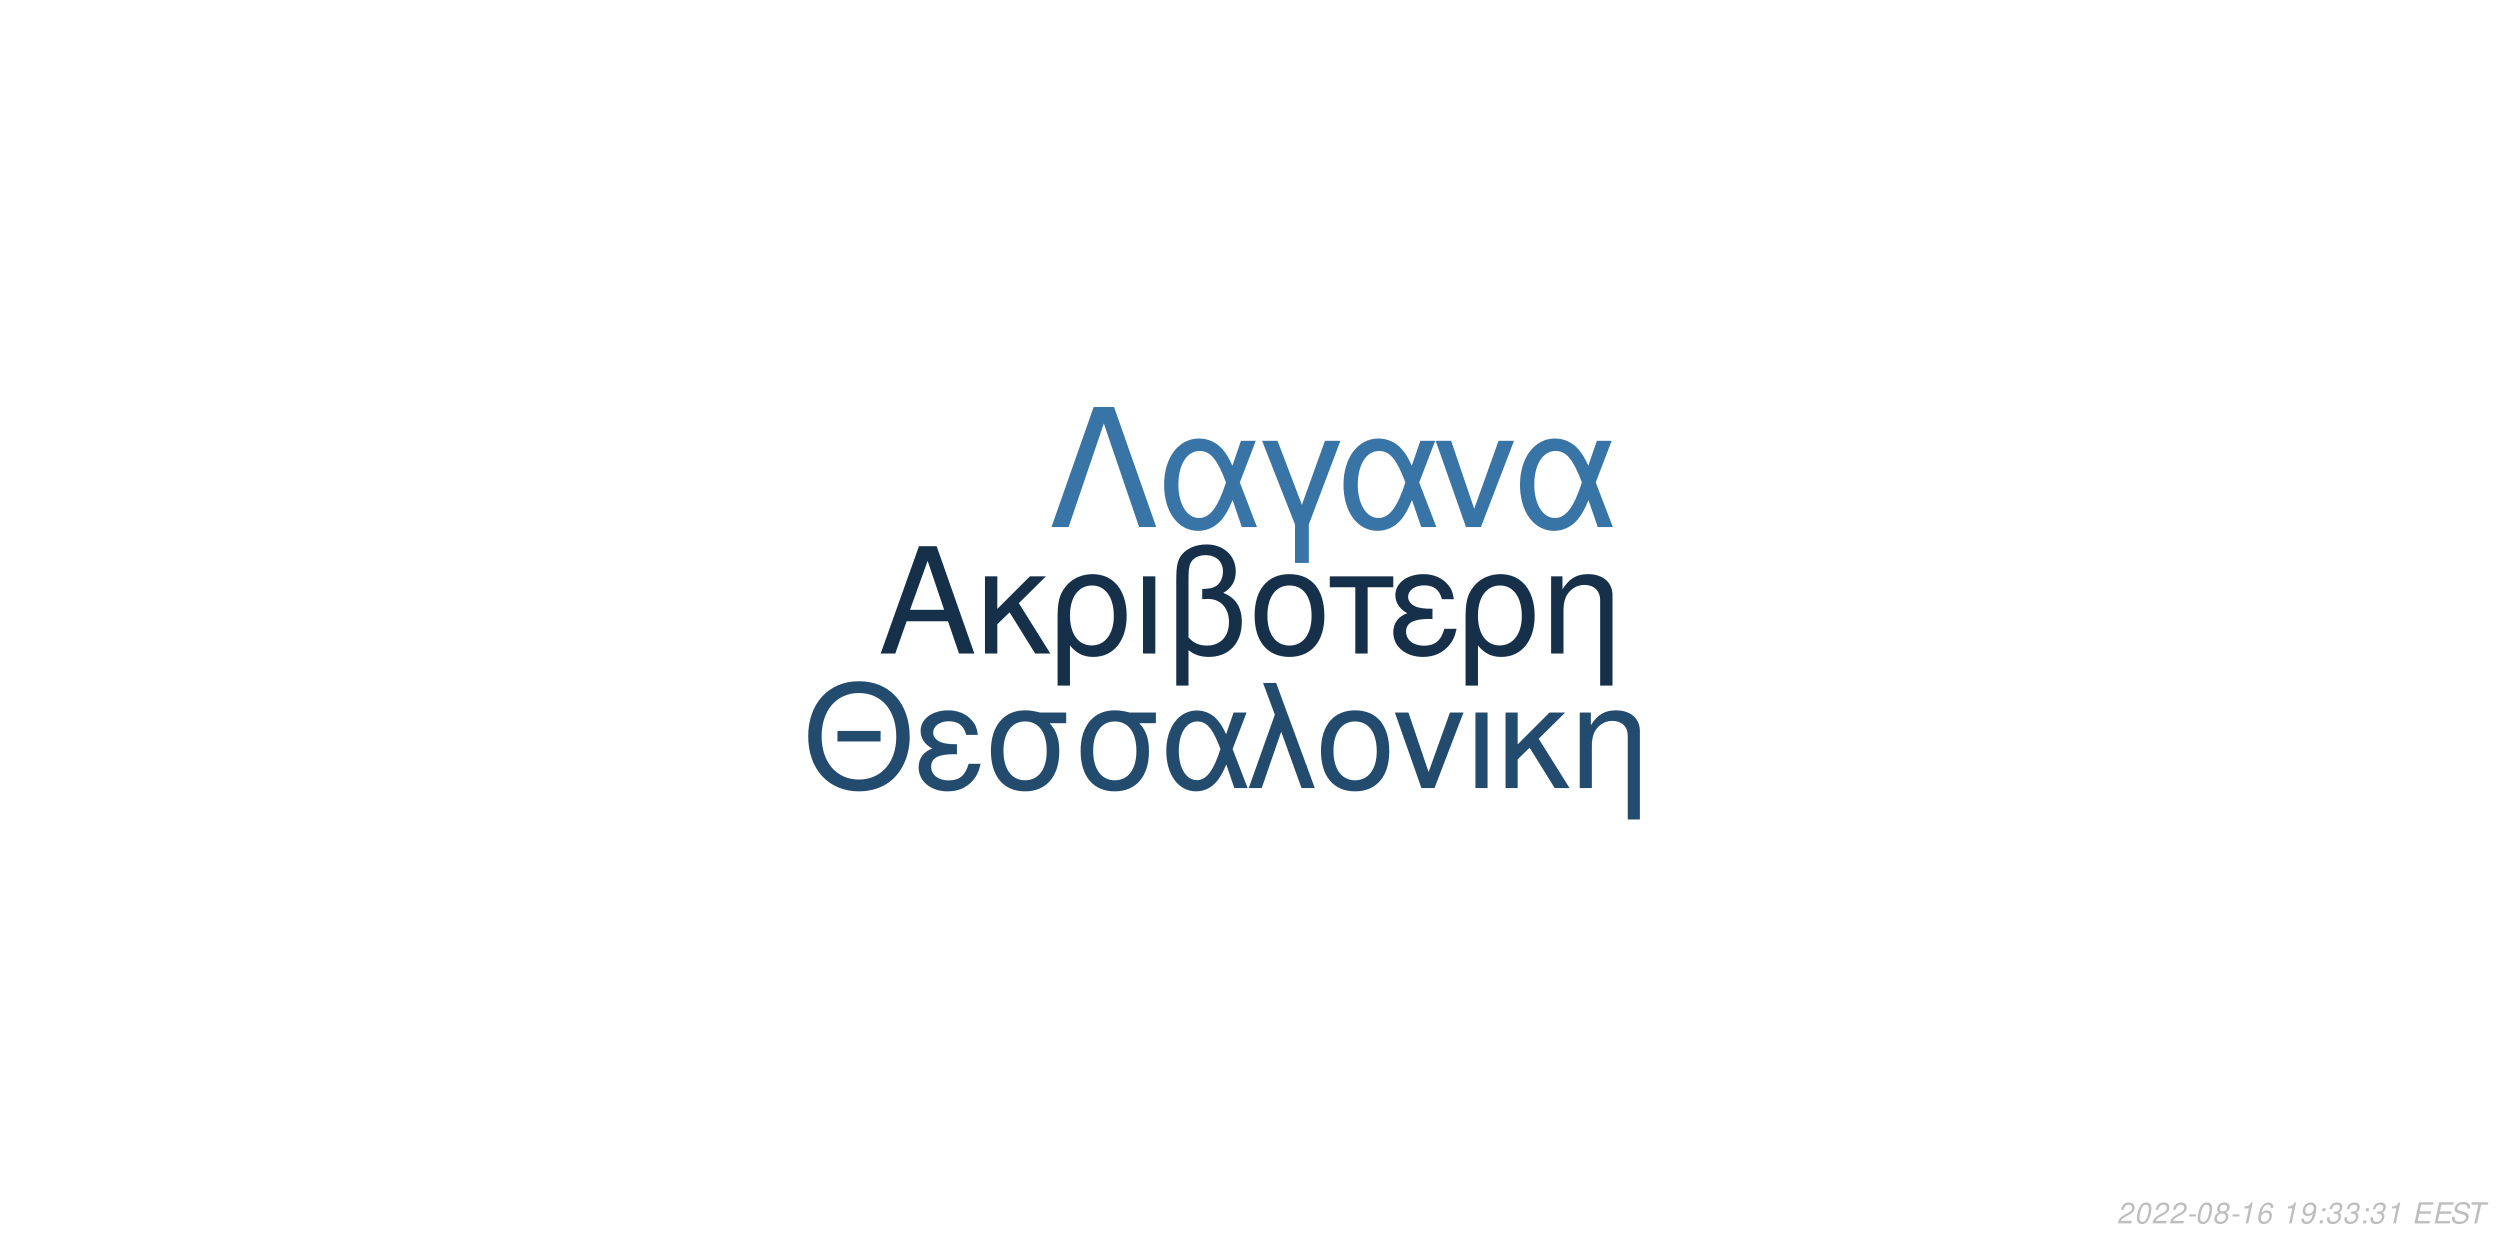
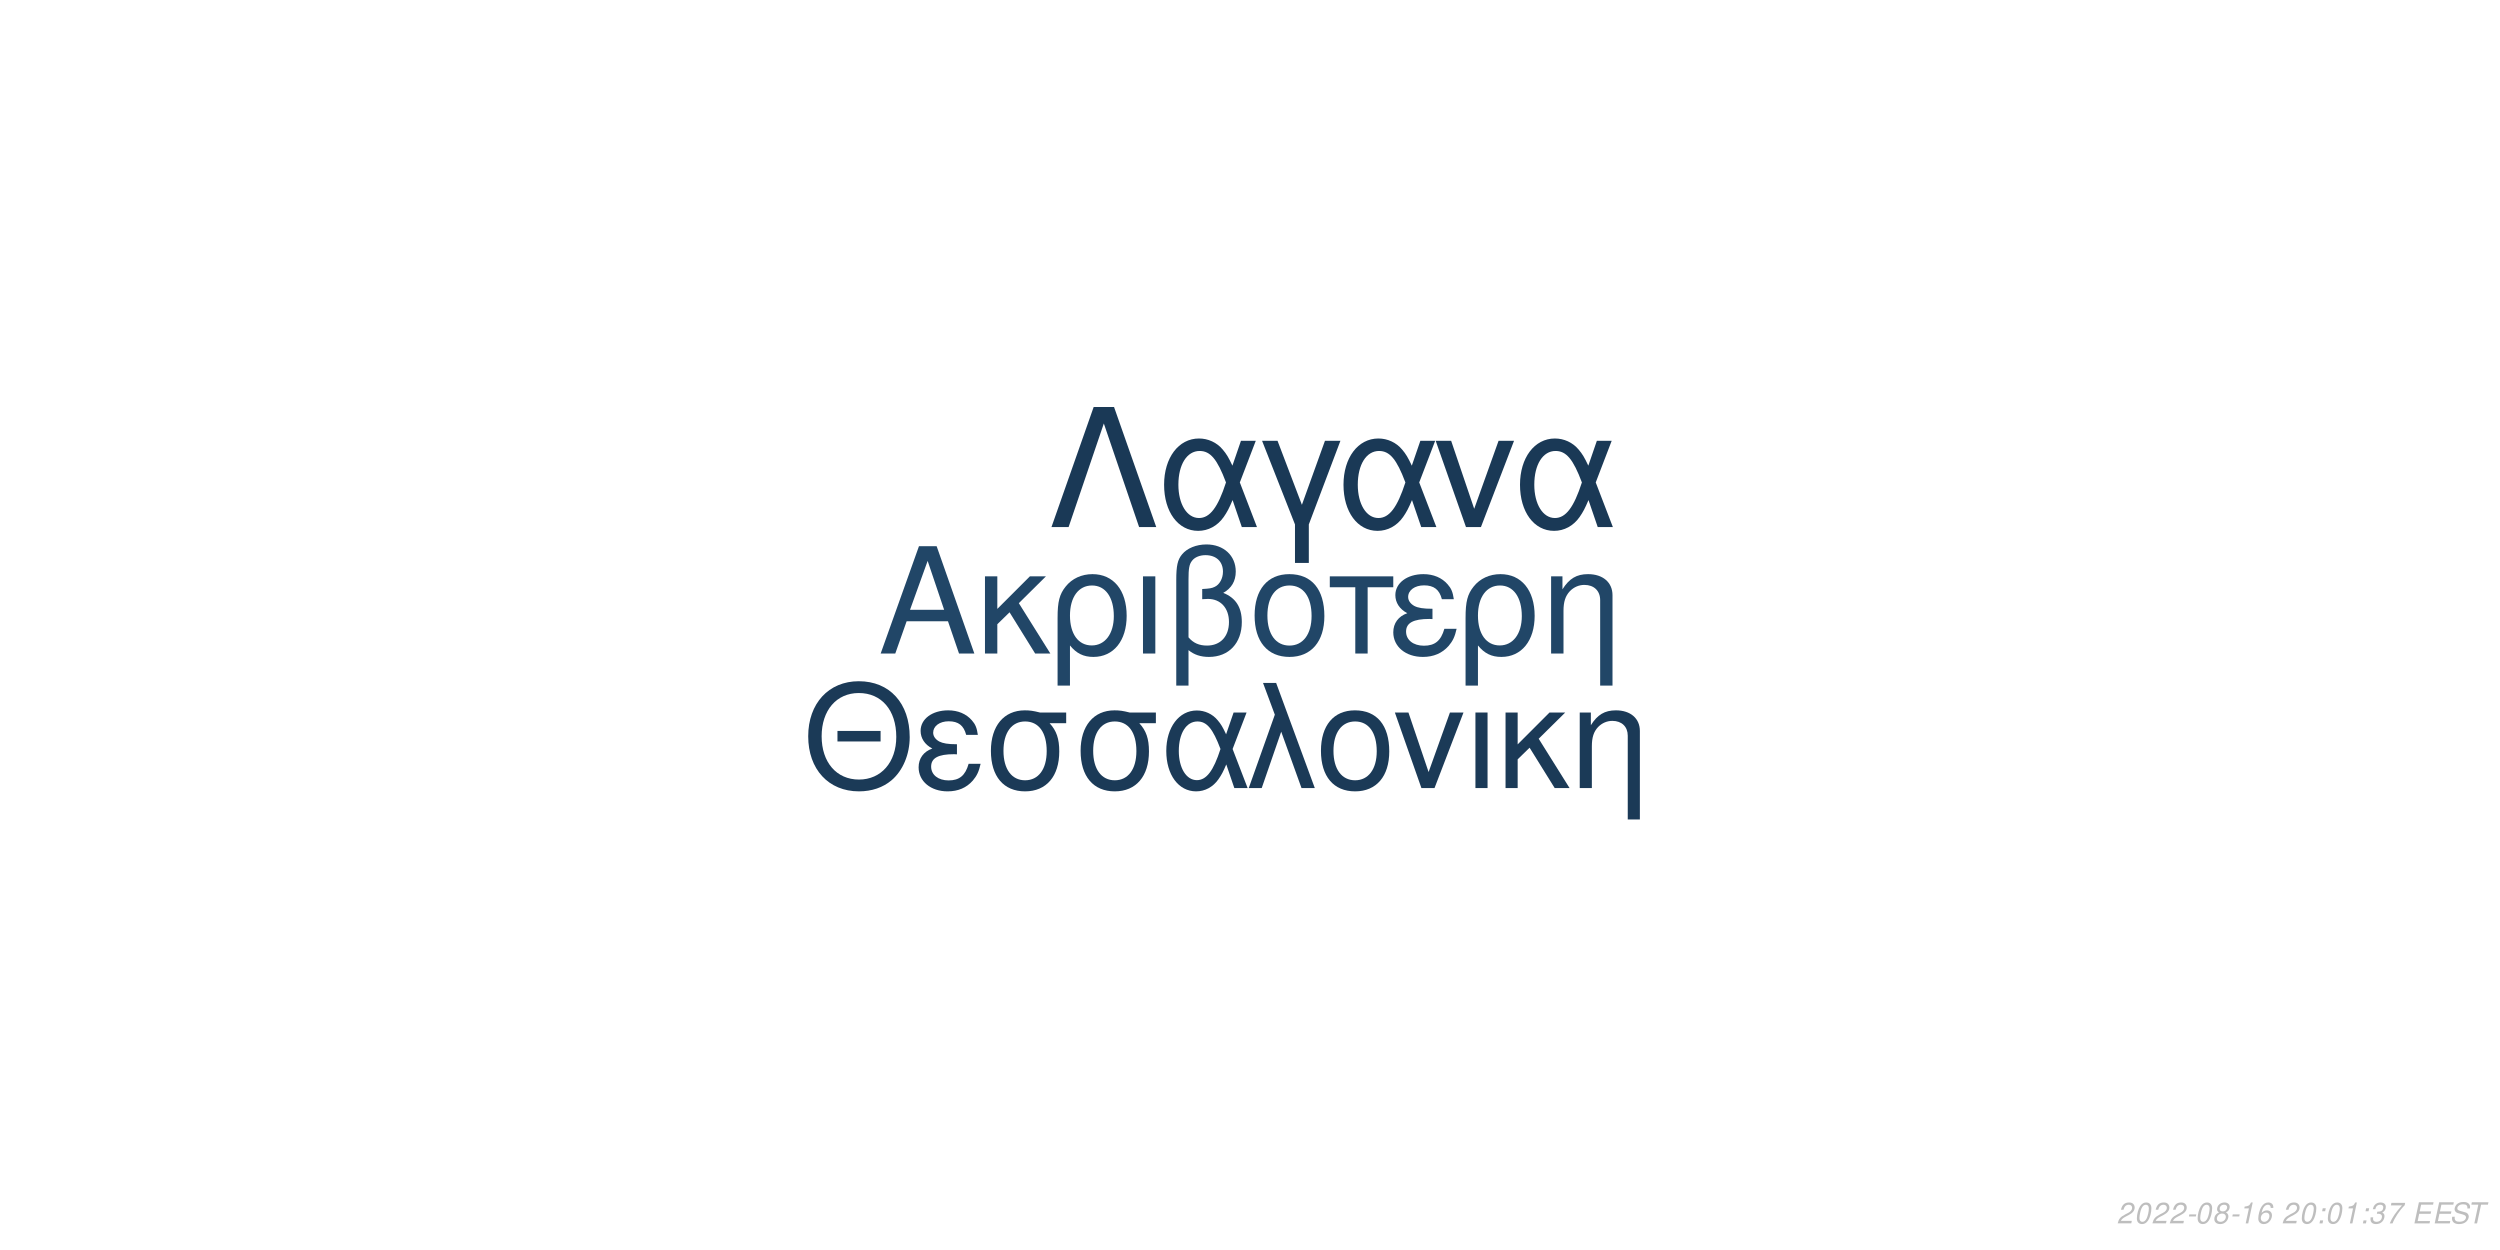
<svg xmlns="http://www.w3.org/2000/svg" xmlns:xlink="http://www.w3.org/1999/xlink" width="864pt" height="432pt" viewBox="0 0 864 432" version="1.1">
  <defs>
    <g>
      <symbol overflow="visible" id="glyph0-0">
        <path style="stroke:none;" d="" />
      </symbol>
      <symbol overflow="visible" id="glyph0-1">
        <path style="stroke:none;" d="M 24.125 -11.141 L 27.938 0 L 33.234 0 L 20.203 -37.094 L 14.094 -37.094 L 0.859 0 L 5.906 0 L 9.828 -11.141 Z M 22.797 -15.109 L 11 -15.109 L 17.094 -32.016 Z M 22.797 -15.109 " />
      </symbol>
      <symbol overflow="visible" id="glyph0-2">
        <path style="stroke:none;" d="M 7.172 -15.422 L 7.172 -26.672 L 2.906 -26.672 L 2.906 0 L 7.172 0 L 7.172 -10.125 L 11.406 -14.25 L 20.25 0 L 25.5 0 L 14.609 -17.406 L 23.969 -26.672 L 18.422 -26.672 Z M 7.172 -15.422 " />
      </symbol>
      <symbol overflow="visible" id="glyph0-3">
        <path style="stroke:none;" d="M 3 11.094 L 7.281 11.094 L 7.281 -2.797 C 9.516 -0.047 11.953 1.172 15.375 1.172 C 22.344 1.172 26.875 -4.422 26.875 -13.031 C 26.875 -21.891 22.297 -27.438 15.062 -27.438 C 11.297 -27.438 7.984 -25.906 5.797 -23.156 C 3.672 -20.516 3 -17.969 3 -12.359 Z M 14.906 -23.516 C 19.547 -23.516 22.438 -19.438 22.438 -12.922 C 22.438 -6.812 19.391 -2.797 14.812 -2.797 C 10.172 -2.797 7.281 -6.766 7.281 -13.125 C 7.281 -19.484 10.234 -23.516 14.906 -23.516 Z M 14.906 -23.516 " />
      </symbol>
      <symbol overflow="visible" id="glyph0-4">
        <path style="stroke:none;" d="M 3.516 0 L 7.781 0 L 7.781 -26.672 L 3.516 -26.672 Z M 3.516 0 " />
      </symbol>
      <symbol overflow="visible" id="glyph0-5">
        <path style="stroke:none;" d="M 4.016 11.094 L 8.25 11.094 L 8.25 -1.172 C 10.172 0.406 12.422 1.172 15.312 1.172 C 22.188 1.172 26.672 -3.609 26.672 -10.891 C 26.672 -15.984 24.578 -19.234 20.25 -20.969 C 23.109 -22.547 24.578 -25.031 24.578 -28.344 C 24.578 -33.844 20.406 -37.703 14.453 -37.703 C 10.938 -37.703 7.734 -36.391 6 -34.25 C 4.484 -32.422 4.016 -30.328 4.016 -25.391 Z M 8.25 -25.656 C 8.25 -29.359 8.5 -30.844 9.469 -32.062 C 10.375 -33.281 12.156 -34 14.094 -34 C 17.812 -34 20.156 -31.812 20.156 -28.297 C 20.156 -25.953 18.984 -23.812 17.297 -23.047 C 16.281 -22.547 15.469 -22.438 12.984 -22.297 L 12.984 -18.781 C 13.734 -18.828 14.344 -18.875 14.969 -18.875 C 19.344 -18.875 22.234 -15.719 22.234 -10.891 C 22.234 -5.906 19.281 -2.75 14.656 -2.75 C 11.953 -2.75 9.922 -3.609 8.25 -5.594 Z M 8.25 -25.656 " />
      </symbol>
      <symbol overflow="visible" id="glyph0-6">
        <path style="stroke:none;" d="M 14.094 -27.438 C 6.562 -27.438 2.094 -22.094 2.094 -13.125 C 2.094 -4.125 6.562 1.172 14.141 1.172 C 21.672 1.172 26.203 -4.172 26.203 -12.922 C 26.203 -22.188 21.828 -27.438 14.094 -27.438 Z M 14.141 -23.516 C 18.938 -23.516 21.781 -19.594 21.781 -12.984 C 21.781 -6.672 18.828 -2.75 14.141 -2.75 C 9.422 -2.75 6.516 -6.672 6.516 -13.125 C 6.516 -19.594 9.422 -23.516 14.141 -23.516 Z M 14.141 -23.516 " />
      </symbol>
      <symbol overflow="visible" id="glyph0-7">
        <path style="stroke:none;" d="M 7.891 0 L 12.156 0 L 12.156 -22.906 L 21.016 -22.906 L 21.016 -26.672 L -0.922 -26.672 L -0.922 -22.906 L 7.891 -22.906 Z M 7.891 0 " />
      </symbol>
      <symbol overflow="visible" id="glyph0-8">
        <path style="stroke:none;" d="M 14.562 -15.469 C 11.344 -15.469 9.562 -15.781 8.297 -16.438 C 6.922 -17.203 6.156 -18.328 6.156 -19.547 C 6.156 -21.891 8.453 -23.562 11.656 -23.562 C 15.062 -23.562 16.953 -22.094 17.812 -18.781 L 21.938 -18.781 C 21.578 -21.266 21.062 -22.5 19.797 -23.922 C 17.812 -26.203 14.906 -27.438 11.453 -27.438 C 5.797 -27.438 1.734 -24.375 1.734 -20.203 C 1.734 -17.609 3.156 -15.375 5.859 -13.938 C 2.797 -12.875 1.016 -10.484 1.016 -7.328 C 1.016 -2.391 5.297 1.172 11.25 1.172 C 14.969 1.172 17.906 -0.109 20.156 -2.641 C 21.578 -4.328 22.297 -5.797 22.906 -8.547 L 18.672 -8.547 C 17.5 -4.422 15.422 -2.703 11.609 -2.703 C 7.938 -2.703 5.438 -4.688 5.438 -7.578 C 5.438 -10.578 7.938 -11.953 13.484 -11.953 C 13.641 -11.953 14.094 -11.953 14.562 -11.906 Z M 14.562 -15.469 " />
      </symbol>
      <symbol overflow="visible" id="glyph0-9">
        <path style="stroke:none;" d="M 3.562 -26.672 L 3.562 0 L 7.844 0 L 7.844 -14.703 C 7.844 -17.906 8.5 -19.891 10.031 -21.531 C 11.406 -22.953 13.188 -23.719 15.062 -23.719 C 18.375 -23.719 20.516 -21.672 20.516 -18.469 L 20.516 11.094 L 24.781 11.094 L 24.781 -20.156 C 24.781 -24.578 21.469 -27.438 16.328 -27.438 C 12.359 -27.438 9.828 -25.906 7.484 -22.188 L 7.484 -26.672 Z M 3.562 -26.672 " />
      </symbol>
      <symbol overflow="visible" id="glyph1-0">
        <path style="stroke:none;" d="" />
      </symbol>
      <symbol overflow="visible" id="glyph1-1">
        <path style="stroke:none;" d="M 26.859 -19.734 L 11.953 -19.734 L 11.953 -16.094 L 26.859 -16.094 Z M 19.328 -36.922 C 8.922 -36.922 1.844 -29.25 1.844 -17.891 C 1.844 -6.484 8.875 1.141 19.391 1.141 C 23.812 1.141 27.703 -0.203 30.641 -2.688 C 34.578 -6.031 36.922 -11.656 36.922 -17.594 C 36.922 -29.297 30 -36.922 19.328 -36.922 Z M 19.328 -32.844 C 27.203 -32.844 32.281 -26.906 32.281 -17.688 C 32.281 -8.922 27.062 -2.938 19.391 -2.938 C 11.609 -2.938 6.484 -8.922 6.484 -17.891 C 6.484 -26.859 11.609 -32.844 19.328 -32.844 Z M 19.328 -32.844 " />
      </symbol>
      <symbol overflow="visible" id="glyph1-2">
        <path style="stroke:none;" d="M 14.25 -15.141 C 11.109 -15.141 9.375 -15.453 8.125 -16.094 C 6.781 -16.844 6.031 -17.938 6.031 -19.141 C 6.031 -21.422 8.266 -23.078 11.406 -23.078 C 14.75 -23.078 16.594 -21.625 17.438 -18.391 L 21.469 -18.391 C 21.125 -20.828 20.625 -22.031 19.391 -23.422 C 17.438 -25.656 14.594 -26.859 11.219 -26.859 C 5.688 -26.859 1.688 -23.875 1.688 -19.781 C 1.688 -17.234 3.094 -15.047 5.734 -13.656 C 2.734 -12.609 1 -10.266 1 -7.172 C 1 -2.344 5.188 1.141 11.016 1.141 C 14.656 1.141 17.547 -0.094 19.734 -2.594 C 21.125 -4.234 21.828 -5.688 22.422 -8.375 L 18.281 -8.375 C 17.141 -4.328 15.094 -2.641 11.359 -2.641 C 7.766 -2.641 5.328 -4.578 5.328 -7.422 C 5.328 -10.359 7.766 -11.703 13.203 -11.703 C 13.359 -11.703 13.797 -11.703 14.25 -11.656 Z M 14.25 -15.141 " />
      </symbol>
      <symbol overflow="visible" id="glyph1-3">
        <path style="stroke:none;" d="M 29 -26.109 L 19.938 -26.109 C 17.594 -26.703 16.438 -26.859 14.703 -26.859 C 7.469 -26.859 2.984 -21.469 2.984 -12.859 C 2.984 -4.031 7.375 1.141 14.797 1.141 C 22.172 1.141 26.609 -4.078 26.609 -12.656 C 26.609 -17.047 25.656 -19.828 23.266 -22.422 L 29 -22.422 Z M 14.797 -23.016 C 19.531 -23.016 22.266 -19.234 22.266 -12.75 C 22.266 -6.531 19.438 -2.688 14.797 -2.688 C 10.172 -2.688 7.328 -6.531 7.328 -12.859 C 7.328 -19.188 10.172 -23.016 14.797 -23.016 Z M 14.797 -23.016 " />
      </symbol>
      <symbol overflow="visible" id="glyph1-4">
        <path style="stroke:none;" d="M 29.344 -26.109 L 24.859 -26.109 L 22.266 -18.578 C 21.125 -21.031 20.484 -22.125 19.328 -23.469 C 17.547 -25.609 14.906 -26.812 12.156 -26.812 C 5.984 -26.812 1.594 -20.984 1.594 -12.812 C 1.594 -4.578 5.828 1.141 11.906 1.141 C 14.953 1.141 17.734 -0.344 19.625 -3.047 C 20.672 -4.531 21.281 -5.688 22.328 -8.172 L 25.109 0 L 29.703 0 L 24.516 -13.5 Z M 20.328 -13.5 C 17.891 -5.922 15.453 -2.734 12.156 -2.734 C 8.516 -2.734 5.922 -6.922 5.922 -12.812 C 5.922 -18.938 8.516 -23.016 12.359 -23.016 C 15.594 -23.016 17.688 -20.531 20.328 -13.5 Z M 20.328 -13.5 " />
      </symbol>
      <symbol overflow="visible" id="glyph1-5">
        <path style="stroke:none;" d="M 1.094 0 L 5.578 0 L 12.312 -19.484 L 19.328 0 L 23.922 0 L 10.562 -36.328 L 6.031 -36.328 L 10.109 -25.359 Z M 1.094 0 " />
      </symbol>
      <symbol overflow="visible" id="glyph1-6">
        <path style="stroke:none;" d="M 13.797 -26.859 C 6.422 -26.859 2.047 -21.625 2.047 -12.859 C 2.047 -4.031 6.422 1.141 13.859 1.141 C 21.234 1.141 25.656 -4.078 25.656 -12.656 C 25.656 -21.719 21.375 -26.859 13.797 -26.859 Z M 13.859 -23.016 C 18.531 -23.016 21.328 -19.188 21.328 -12.703 C 21.328 -6.531 18.438 -2.688 13.859 -2.688 C 9.219 -2.688 6.375 -6.531 6.375 -12.859 C 6.375 -19.188 9.219 -23.016 13.859 -23.016 Z M 13.859 -23.016 " />
      </symbol>
      <symbol overflow="visible" id="glyph1-7">
        <path style="stroke:none;" d="M 14.297 0 L 24.312 -26.109 L 19.625 -26.109 L 12.25 -5.531 L 5.281 -26.109 L 0.594 -26.109 L 9.766 0 Z M 14.297 0 " />
      </symbol>
      <symbol overflow="visible" id="glyph1-8">
        <path style="stroke:none;" d="M 3.438 0 L 7.625 0 L 7.625 -26.109 L 3.438 -26.109 Z M 3.438 0 " />
      </symbol>
      <symbol overflow="visible" id="glyph1-9">
        <path style="stroke:none;" d="M 7.031 -15.094 L 7.031 -26.109 L 2.844 -26.109 L 2.844 0 L 7.031 0 L 7.031 -9.922 L 11.156 -13.953 L 19.828 0 L 24.969 0 L 14.297 -17.047 L 23.469 -26.109 L 18.031 -26.109 Z M 7.031 -15.094 " />
      </symbol>
      <symbol overflow="visible" id="glyph1-10">
        <path style="stroke:none;" d="M 3.484 -26.109 L 3.484 0 L 7.672 0 L 7.672 -14.406 C 7.672 -17.547 8.328 -19.484 9.812 -21.078 C 11.156 -22.469 12.906 -23.219 14.75 -23.219 C 17.984 -23.219 20.078 -21.234 20.078 -18.094 L 20.078 10.859 L 24.266 10.859 L 24.266 -19.734 C 24.266 -24.062 21.031 -26.859 16 -26.859 C 12.109 -26.859 9.609 -25.359 7.328 -21.719 L 7.328 -26.109 Z M 3.484 -26.109 " />
      </symbol>
      <symbol overflow="visible" id="glyph2-0">
        <path style="stroke:none;" d="" />
      </symbol>
      <symbol overflow="visible" id="glyph2-1">
        <path style="stroke:none;" d="M 22.531 -41.484 L 15.484 -41.484 L 0.906 0 L 6.828 0 L 19 -35.797 L 31.188 0 L 37.109 0 Z M 22.531 -41.484 " />
      </symbol>
      <symbol overflow="visible" id="glyph2-2">
        <path style="stroke:none;" d="M 33.516 -29.812 L 28.391 -29.812 L 25.438 -21.219 C 24.125 -24.016 23.391 -25.266 22.078 -26.797 C 20.031 -29.25 17.016 -30.609 13.891 -30.609 C 6.828 -30.609 1.828 -23.953 1.828 -14.625 C 1.828 -5.234 6.656 1.312 13.594 1.312 C 17.078 1.312 20.266 -0.391 22.422 -3.469 C 23.609 -5.172 24.297 -6.484 25.5 -9.328 L 28.688 0 L 33.922 0 L 28 -15.422 Z M 23.219 -15.422 C 20.422 -6.766 17.641 -3.125 13.891 -3.125 C 9.734 -3.125 6.766 -7.906 6.766 -14.625 C 6.766 -21.625 9.734 -26.297 14.109 -26.297 C 17.812 -26.297 20.203 -23.453 23.219 -15.422 Z M 23.219 -15.422 " />
      </symbol>
      <symbol overflow="visible" id="glyph2-3">
        <path style="stroke:none;" d="M 12.062 12.406 L 16.844 12.406 L 16.844 -0.906 L 27.766 -29.812 L 22.422 -29.812 L 14.453 -7.688 L 6.031 -29.812 L 0.688 -29.812 L 12.062 -0.906 Z M 12.062 12.406 " />
      </symbol>
      <symbol overflow="visible" id="glyph2-4">
        <path style="stroke:none;" d="M 16.328 0 L 27.766 -29.812 L 22.422 -29.812 L 14 -6.312 L 6.031 -29.812 L 0.688 -29.812 L 11.156 0 Z M 16.328 0 " />
      </symbol>
      <symbol overflow="visible" id="glyph3-0">
        <path style="stroke:none;" d="" />
      </symbol>
      <symbol overflow="visible" id="glyph3-1">
        <path style="stroke:none;" d="M 5.234 -0.875 L 1.469 -0.875 C 1.641 -1.375 2.203 -1.891 3.109 -2.344 L 4.234 -2.938 C 5.562 -3.625 6.219 -4.469 6.219 -5.484 C 6.219 -5.938 6.062 -6.359 5.797 -6.656 C 5.469 -7.047 4.984 -7.234 4.312 -7.234 C 2.766 -7.234 1.891 -6.453 1.484 -4.734 L 2.375 -4.734 C 2.484 -5.188 2.609 -5.484 2.797 -5.75 C 3.094 -6.203 3.609 -6.453 4.188 -6.453 C 4.891 -6.453 5.344 -6.031 5.344 -5.375 C 5.344 -4.703 4.859 -4.094 4.016 -3.656 L 2.984 -3.125 C 1.234 -2.188 0.797 -1.656 0.344 -0.016 L 5.047 -0.016 Z M 5.234 -0.875 " />
      </symbol>
      <symbol overflow="visible" id="glyph3-2">
        <path style="stroke:none;" d="M 4.203 -7.234 C 3.375 -7.234 2.688 -6.812 2.125 -5.984 C 1.484 -5.047 0.984 -3.188 0.984 -1.734 C 0.984 -1.109 1.172 -0.562 1.484 -0.266 C 1.797 0.047 2.281 0.234 2.766 0.234 C 3.625 0.234 4.281 -0.156 4.859 -1.016 C 5.516 -1.953 6 -3.797 6 -5.266 C 6 -6.5 5.328 -7.234 4.203 -7.234 Z M 4.094 -6.453 C 4.734 -6.453 5.125 -5.984 5.125 -5.156 C 5.125 -4.203 4.781 -2.625 4.406 -1.812 C 3.984 -0.938 3.516 -0.547 2.875 -0.547 C 2.25 -0.547 1.875 -1.031 1.875 -1.828 C 1.875 -2.797 2.203 -4.344 2.594 -5.203 C 2.984 -6.047 3.453 -6.453 4.094 -6.453 Z M 4.094 -6.453 " />
      </symbol>
      <symbol overflow="visible" id="glyph3-3">
        <path style="stroke:none;" d="M 3.516 -3.125 L 1.125 -3.125 L 0.969 -2.406 L 3.359 -2.406 Z M 3.516 -3.125 " />
      </symbol>
      <symbol overflow="visible" id="glyph3-4">
        <path style="stroke:none;" d="M 4.766 -3.797 C 5.078 -3.969 5.234 -4.078 5.438 -4.234 C 5.812 -4.594 6.062 -5.172 6.062 -5.734 C 6.062 -6.625 5.344 -7.234 4.266 -7.234 C 2.812 -7.234 1.703 -6.219 1.703 -4.875 C 1.703 -4.406 1.875 -4.125 2.359 -3.812 C 1.297 -3.312 0.75 -2.516 0.75 -1.469 C 0.75 -0.438 1.547 0.234 2.812 0.234 C 3.656 0.234 4.359 -0.094 4.938 -0.734 C 5.359 -1.234 5.609 -1.859 5.609 -2.438 C 5.609 -3.047 5.312 -3.516 4.766 -3.797 Z M 4.109 -6.453 C 4.797 -6.453 5.188 -6.125 5.188 -5.578 C 5.188 -5.266 5.062 -4.922 4.859 -4.672 C 4.562 -4.312 4.188 -4.156 3.656 -4.156 C 2.984 -4.156 2.594 -4.453 2.594 -4.984 C 2.594 -5.859 3.203 -6.453 4.109 -6.453 Z M 3.453 -3.406 C 4.234 -3.406 4.734 -2.984 4.734 -2.312 C 4.734 -1.312 3.922 -0.547 2.875 -0.547 C 2.125 -0.547 1.625 -0.969 1.625 -1.625 C 1.625 -2.609 2.438 -3.406 3.453 -3.406 Z M 3.453 -3.406 " />
      </symbol>
      <symbol overflow="visible" id="glyph3-5">
        <path style="stroke:none;" d="M 3.703 -5.188 L 2.594 0 L 3.469 0 L 5.016 -7.234 L 4.438 -7.234 C 3.906 -6.156 3.688 -6.016 2.234 -5.812 L 2.109 -5.188 Z M 3.703 -5.188 " />
      </symbol>
      <symbol overflow="visible" id="glyph3-6">
        <path style="stroke:none;" d="M 6.125 -5.344 L 6.141 -5.625 C 6.141 -6.609 5.453 -7.234 4.391 -7.234 C 3.438 -7.234 2.641 -6.719 2.016 -5.703 C 1.422 -4.781 0.938 -2.953 0.938 -1.688 C 0.938 -0.516 1.688 0.234 2.859 0.234 C 3.703 0.234 4.438 -0.156 5 -0.875 C 5.406 -1.422 5.672 -2.156 5.672 -2.766 C 5.672 -3.812 4.969 -4.5 3.906 -4.5 C 3.234 -4.5 2.672 -4.234 2.094 -3.625 C 2.406 -5.375 3.234 -6.453 4.25 -6.453 C 4.703 -6.453 5.062 -6.234 5.172 -5.844 C 5.203 -5.719 5.234 -5.578 5.25 -5.344 Z M 3.656 -3.734 C 4.344 -3.734 4.797 -3.281 4.797 -2.625 C 4.797 -1.469 3.984 -0.547 2.984 -0.547 C 2.297 -0.547 1.812 -1.047 1.812 -1.766 C 1.812 -2.859 2.625 -3.734 3.656 -3.734 Z M 3.656 -3.734 " />
      </symbol>
      <symbol overflow="visible" id="glyph3-7">
        <path style="stroke:none;" d="" />
      </symbol>
      <symbol overflow="visible" id="glyph3-8">
-         <path style="stroke:none;" d="M 0.844 -1.656 C 0.844 -1.547 0.844 -1.438 0.844 -1.375 C 0.844 -0.406 1.531 0.234 2.578 0.234 C 3.203 0.234 3.766 0.016 4.297 -0.438 C 4.938 -1 5.312 -1.656 5.594 -2.719 C 5.844 -3.672 6.016 -4.766 6.016 -5.375 C 6.016 -5.844 5.844 -6.328 5.547 -6.656 C 5.203 -7.031 4.703 -7.234 4.062 -7.234 C 2.516 -7.234 1.297 -5.938 1.297 -4.266 C 1.297 -3.203 1.984 -2.547 3.047 -2.547 C 3.484 -2.547 3.953 -2.672 4.281 -2.891 C 4.406 -2.984 4.547 -3.078 4.828 -3.344 C 4.438 -1.484 3.703 -0.547 2.703 -0.547 C 2.109 -0.547 1.719 -0.938 1.719 -1.547 L 1.719 -1.656 Z M 3.953 -6.453 C 4.625 -6.453 5.141 -5.953 5.141 -5.281 C 5.141 -4.188 4.312 -3.312 3.297 -3.312 C 2.594 -3.312 2.172 -3.734 2.172 -4.453 C 2.172 -5.562 2.984 -6.453 3.953 -6.453 Z M 3.953 -6.453 " />
+         <path style="stroke:none;" d="M 2.359 -1.031 L 1.312 -1.031 L 1.094 0 L 2.141 0 Z M 3.266 -5.234 L 2.219 -5.234 L 2 -4.203 L 3.047 -4.203 Z M 3.266 -5.234 " />
      </symbol>
      <symbol overflow="visible" id="glyph3-9">
-         <path style="stroke:none;" d="M 2.359 -1.031 L 1.312 -1.031 L 1.094 0 L 2.141 0 Z M 3.266 -5.234 L 2.219 -5.234 L 2 -4.203 L 3.047 -4.203 Z M 3.266 -5.234 " />
+         <path style="stroke:none;" d="M 2.922 -3.312 C 3.125 -3.344 3.234 -3.344 3.375 -3.344 C 4.203 -3.344 4.688 -3 4.688 -2.406 C 4.688 -1.312 3.906 -0.547 2.781 -0.547 C 2.047 -0.547 1.594 -0.938 1.594 -1.562 C 1.594 -1.719 1.609 -1.844 1.656 -2.094 L 0.766 -2.094 C 0.734 -1.797 0.719 -1.641 0.719 -1.469 C 0.719 -0.375 1.406 0.234 2.641 0.234 C 3.547 0.234 4.297 -0.078 4.812 -0.656 C 5.266 -1.156 5.562 -1.875 5.562 -2.547 C 5.562 -3.125 5.344 -3.453 4.797 -3.734 C 5.641 -4.234 6.016 -4.844 6.016 -5.734 C 6.016 -6.656 5.312 -7.234 4.203 -7.234 C 3.375 -7.234 2.672 -6.938 2.188 -6.375 C 1.891 -6.031 1.703 -5.641 1.516 -4.906 L 2.391 -4.906 C 2.5 -5.359 2.594 -5.594 2.734 -5.812 C 3.047 -6.234 3.516 -6.453 4.078 -6.453 C 4.734 -6.453 5.141 -6.125 5.141 -5.578 C 5.141 -5.188 5.016 -4.797 4.797 -4.547 C 4.516 -4.234 4 -4.062 3.266 -4.062 L 3.078 -4.062 Z M 2.922 -3.312 " />
      </symbol>
      <symbol overflow="visible" id="glyph3-10">
-         <path style="stroke:none;" d="M 2.922 -3.312 C 3.125 -3.344 3.234 -3.344 3.375 -3.344 C 4.203 -3.344 4.688 -3 4.688 -2.406 C 4.688 -1.312 3.906 -0.547 2.781 -0.547 C 2.047 -0.547 1.594 -0.938 1.594 -1.562 C 1.594 -1.719 1.609 -1.844 1.656 -2.094 L 0.766 -2.094 C 0.734 -1.797 0.719 -1.641 0.719 -1.469 C 0.719 -0.375 1.406 0.234 2.641 0.234 C 3.547 0.234 4.297 -0.078 4.812 -0.656 C 5.266 -1.156 5.562 -1.875 5.562 -2.547 C 5.562 -3.125 5.344 -3.453 4.797 -3.734 C 5.641 -4.234 6.016 -4.844 6.016 -5.734 C 6.016 -6.656 5.312 -7.234 4.203 -7.234 C 3.375 -7.234 2.672 -6.938 2.188 -6.375 C 1.891 -6.031 1.703 -5.641 1.516 -4.906 L 2.391 -4.906 C 2.5 -5.359 2.594 -5.594 2.734 -5.812 C 3.047 -6.234 3.516 -6.453 4.078 -6.453 C 4.734 -6.453 5.141 -6.125 5.141 -5.578 C 5.141 -5.188 5.016 -4.797 4.797 -4.547 C 4.516 -4.234 4 -4.062 3.266 -4.062 L 3.078 -4.062 Z M 2.922 -3.312 " />
+         <path style="stroke:none;" d="M 6.703 -7.094 L 1.953 -7.094 L 1.766 -6.219 L 5.594 -6.219 C 3.344 -3.688 2.266 -2.109 1.375 0 L 2.344 0 C 3.031 -1.906 4.828 -4.594 6.547 -6.281 Z M 6.703 -7.094 " />
      </symbol>
      <symbol overflow="visible" id="glyph3-11">
        <path style="stroke:none;" d="M 2.547 -3.312 L 6.5 -3.312 L 6.688 -4.141 L 2.719 -4.141 L 3.219 -6.469 L 7.344 -6.469 L 7.516 -7.297 L 2.453 -7.297 L 0.906 0 L 6.125 0 L 6.297 -0.812 L 2.016 -0.812 Z M 2.547 -3.312 " />
      </symbol>
      <symbol overflow="visible" id="glyph3-12">
        <path style="stroke:none;" d="M 7.062 -5.156 C 7.125 -5.438 7.141 -5.562 7.141 -5.703 C 7.141 -6.156 6.938 -6.594 6.594 -6.891 C 6.188 -7.25 5.656 -7.406 4.875 -7.406 C 3.844 -7.406 3.047 -7.125 2.5 -6.562 C 2.094 -6.141 1.781 -5.438 1.781 -4.922 C 1.781 -4.297 2.219 -3.766 2.891 -3.562 L 4.594 -3.094 C 5.406 -2.859 5.734 -2.578 5.734 -2.094 C 5.734 -1.781 5.547 -1.406 5.266 -1.141 C 4.844 -0.766 4.266 -0.578 3.453 -0.578 C 2.328 -0.578 1.812 -0.984 1.812 -1.906 C 1.812 -2.047 1.812 -2.125 1.844 -2.312 L 0.984 -2.312 C 0.906 -2.062 0.891 -1.906 0.891 -1.688 C 0.891 -0.484 1.797 0.234 3.297 0.234 C 4.359 0.234 5.234 -0.062 5.812 -0.609 C 6.344 -1.078 6.688 -1.797 6.688 -2.375 C 6.688 -2.641 6.609 -2.906 6.453 -3.156 C 6.234 -3.5 5.938 -3.703 5.469 -3.828 L 3.75 -4.312 C 2.984 -4.547 2.734 -4.734 2.734 -5.188 C 2.734 -5.547 2.875 -5.844 3.188 -6.109 C 3.547 -6.438 4.031 -6.594 4.703 -6.594 C 5.266 -6.594 5.688 -6.484 5.906 -6.297 C 6.094 -6.125 6.219 -5.797 6.219 -5.516 C 6.219 -5.422 6.203 -5.344 6.188 -5.156 Z M 7.062 -5.156 " />
      </symbol>
      <symbol overflow="visible" id="glyph3-13">
        <path style="stroke:none;" d="M 4.938 -6.469 L 7.312 -6.469 L 7.484 -7.297 L 1.75 -7.297 L 1.578 -6.469 L 3.984 -6.469 L 2.609 0 L 3.547 0 Z M 4.938 -6.469 " />
      </symbol>
    </g>
  </defs>
  <g id="surface1">
    <rect x="0" y="0" width="864" height="432" style="fill:rgb(100%,100%,100%);fill-opacity:1;stroke:none;" />
-     <g style="fill:rgb(8.627%,18.824%,29.02%);fill-opacity:1;">
+     <g style="fill:rgb(12.941%,27.451%,40.392%);fill-opacity:1;">
      <use xlink:href="#glyph0-1" x="303.5" y="225.861" />
      <use xlink:href="#glyph0-2" x="337.5" y="225.861" />
      <use xlink:href="#glyph0-3" x="362.5" y="225.861" />
      <use xlink:href="#glyph0-4" x="391.5" y="225.861" />
      <use xlink:href="#glyph0-5" x="402.5" y="225.861" />
      <use xlink:href="#glyph0-6" x="431.5" y="225.861" />
      <use xlink:href="#glyph0-7" x="460.5" y="225.861" />
      <use xlink:href="#glyph0-8" x="480.5" y="225.861" />
      <use xlink:href="#glyph0-3" x="503.5" y="225.861" />
      <use xlink:href="#glyph0-9" x="532.5" y="225.861" />
    </g>
-     <g style="fill:rgb(13.725%,29.412%,43.137%);fill-opacity:1;">
+     <g style="fill:rgb(10.588%,22.745%,34.118%);fill-opacity:1;">
      <use xlink:href="#glyph1-1" x="277.473" y="272.354" />
      <use xlink:href="#glyph1-2" x="316.473" y="272.354" />
      <use xlink:href="#glyph1-3" x="339.473" y="272.354" />
      <use xlink:href="#glyph1-3" x="370.473" y="272.354" />
      <use xlink:href="#glyph1-4" x="401.473" y="272.354" />
      <use xlink:href="#glyph1-5" x="430.473" y="272.354" />
      <use xlink:href="#glyph1-6" x="454.473" y="272.354" />
      <use xlink:href="#glyph1-7" x="481.473" y="272.354" />
      <use xlink:href="#glyph1-8" x="506.473" y="272.354" />
      <use xlink:href="#glyph1-9" x="517.473" y="272.354" />
      <use xlink:href="#glyph1-10" x="542.473" y="272.354" />
    </g>
-     <g style="fill:rgb(21.961%,45.49%,64.706%);fill-opacity:1;">
+     <g style="fill:rgb(10.196%,22.353%,33.725%);fill-opacity:1;">
      <use xlink:href="#glyph2-1" x="362.484" y="182.152" />
      <use xlink:href="#glyph2-2" x="400.484" y="182.152" />
      <use xlink:href="#glyph2-3" x="435.484" y="182.152" />
      <use xlink:href="#glyph2-2" x="462.484" y="182.152" />
      <use xlink:href="#glyph2-4" x="495.484" y="182.152" />
      <use xlink:href="#glyph2-2" x="523.484" y="182.152" />
    </g>
    <g style="fill:rgb(74.51%,74.51%,74.51%);fill-opacity:1;">
      <use xlink:href="#glyph3-1" x="731.52" y="422.81" />
      <use xlink:href="#glyph3-2" x="737.52" y="422.81" />
      <use xlink:href="#glyph3-1" x="743.52" y="422.81" />
      <use xlink:href="#glyph3-1" x="749.52" y="422.81" />
      <use xlink:href="#glyph3-3" x="755.52" y="422.81" />
      <use xlink:href="#glyph3-2" x="758.52" y="422.81" />
      <use xlink:href="#glyph3-4" x="764.52" y="422.81" />
      <use xlink:href="#glyph3-3" x="770.52" y="422.81" />
      <use xlink:href="#glyph3-5" x="773.52" y="422.81" />
      <use xlink:href="#glyph3-6" x="779.52" y="422.81" />
      <use xlink:href="#glyph3-7" x="785.52" y="422.81" />
-       <use xlink:href="#glyph3-5" x="788.52" y="422.81" />
-       <use xlink:href="#glyph3-8" x="794.52" y="422.81" />
-       <use xlink:href="#glyph3-9" x="800.52" y="422.81" />
-       <use xlink:href="#glyph3-10" x="803.52" y="422.81" />
-       <use xlink:href="#glyph3-10" x="809.52" y="422.81" />
-       <use xlink:href="#glyph3-9" x="815.52" y="422.81" />
-       <use xlink:href="#glyph3-10" x="818.52" y="422.81" />
-       <use xlink:href="#glyph3-5" x="824.52" y="422.81" />
+       <use xlink:href="#glyph3-1" x="788.52" y="422.81" />
+       <use xlink:href="#glyph3-2" x="794.52" y="422.81" />
+       <use xlink:href="#glyph3-8" x="800.52" y="422.81" />
+       <use xlink:href="#glyph3-2" x="803.52" y="422.81" />
+       <use xlink:href="#glyph3-5" x="809.52" y="422.81" />
+       <use xlink:href="#glyph3-8" x="815.52" y="422.81" />
+       <use xlink:href="#glyph3-9" x="818.52" y="422.81" />
+       <use xlink:href="#glyph3-10" x="824.52" y="422.81" />
      <use xlink:href="#glyph3-7" x="830.52" y="422.81" />
      <use xlink:href="#glyph3-11" x="833.52" y="422.81" />
      <use xlink:href="#glyph3-11" x="840.52" y="422.81" />
      <use xlink:href="#glyph3-12" x="846.52" y="422.81" />
      <use xlink:href="#glyph3-13" x="852.52" y="422.81" />
    </g>
  </g>
</svg>
